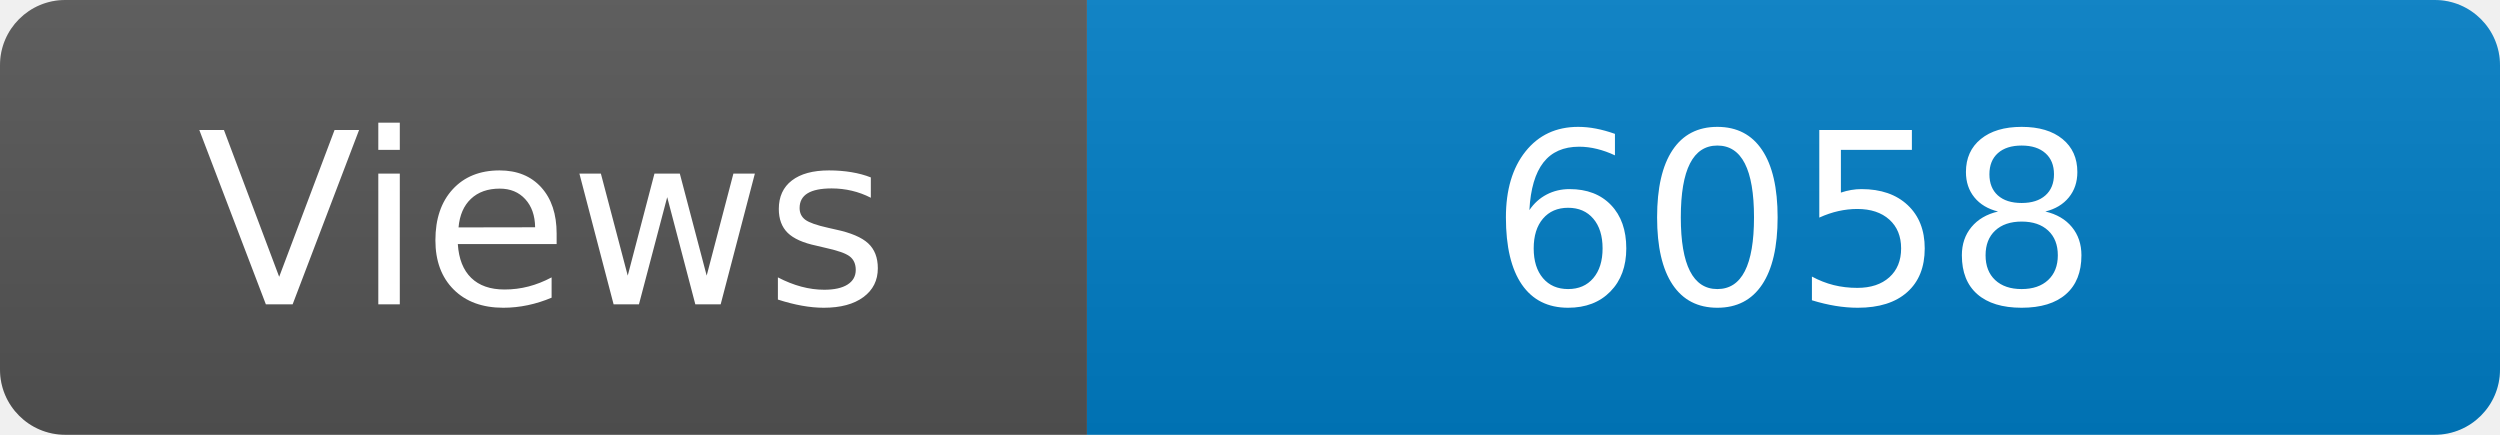
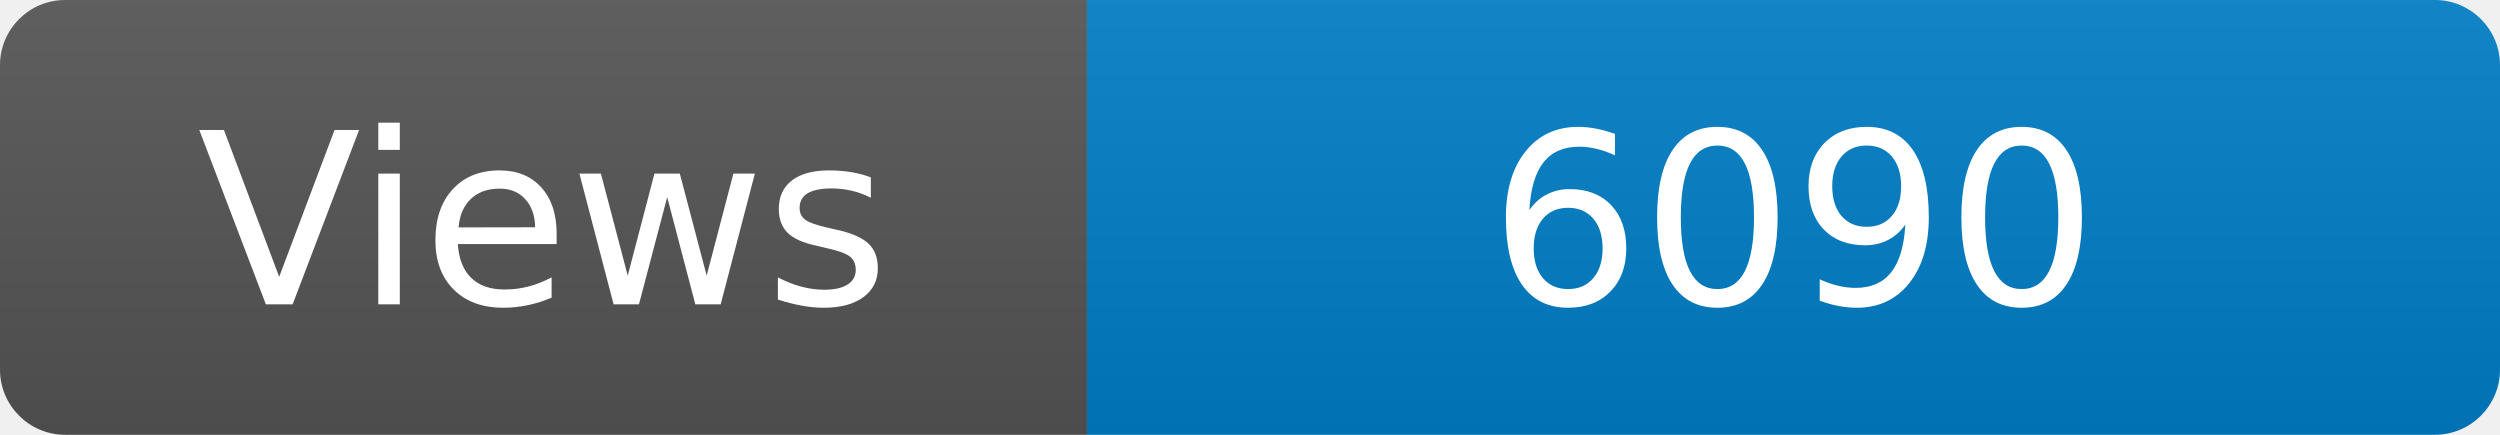
<svg xmlns="http://www.w3.org/2000/svg" width="115" height="20" role="img" aria-label="Maintained?: yes">
  <linearGradient id="s" x2="0" y2="100%">
    <stop offset="0" stop-color="#bbb" stop-opacity=".1" />
    <stop offset="1" stop-opacity=".1" />
  </linearGradient>
  <clipPath id="r">
    <rect width="115" height="20" rx="3" fill="#fff" />
  </clipPath>
  <g clip-path="url(#r)">
    <rect width="50" height="20" fill="#555" />
    <rect x="50" width="160" height="20" fill="#007ec6" />
    <rect width="115" height="20" fill="url(#s)" />
  </g>
  <g fill="#fff" text-anchor="middle" font-family="Verdana,Geneva,DejaVu Sans,sans-serif" font-size="110">
    <text x="250" y="140" transform="scale(.1)" fill="#fff">Views</text>
-     <text x="825" y="140" transform="scale(.1)" fill="#fff">6058</text>
+     <text x="825" y="140" transform="scale(.1)" fill="#fff">6090</text>
  </g>
</svg>
